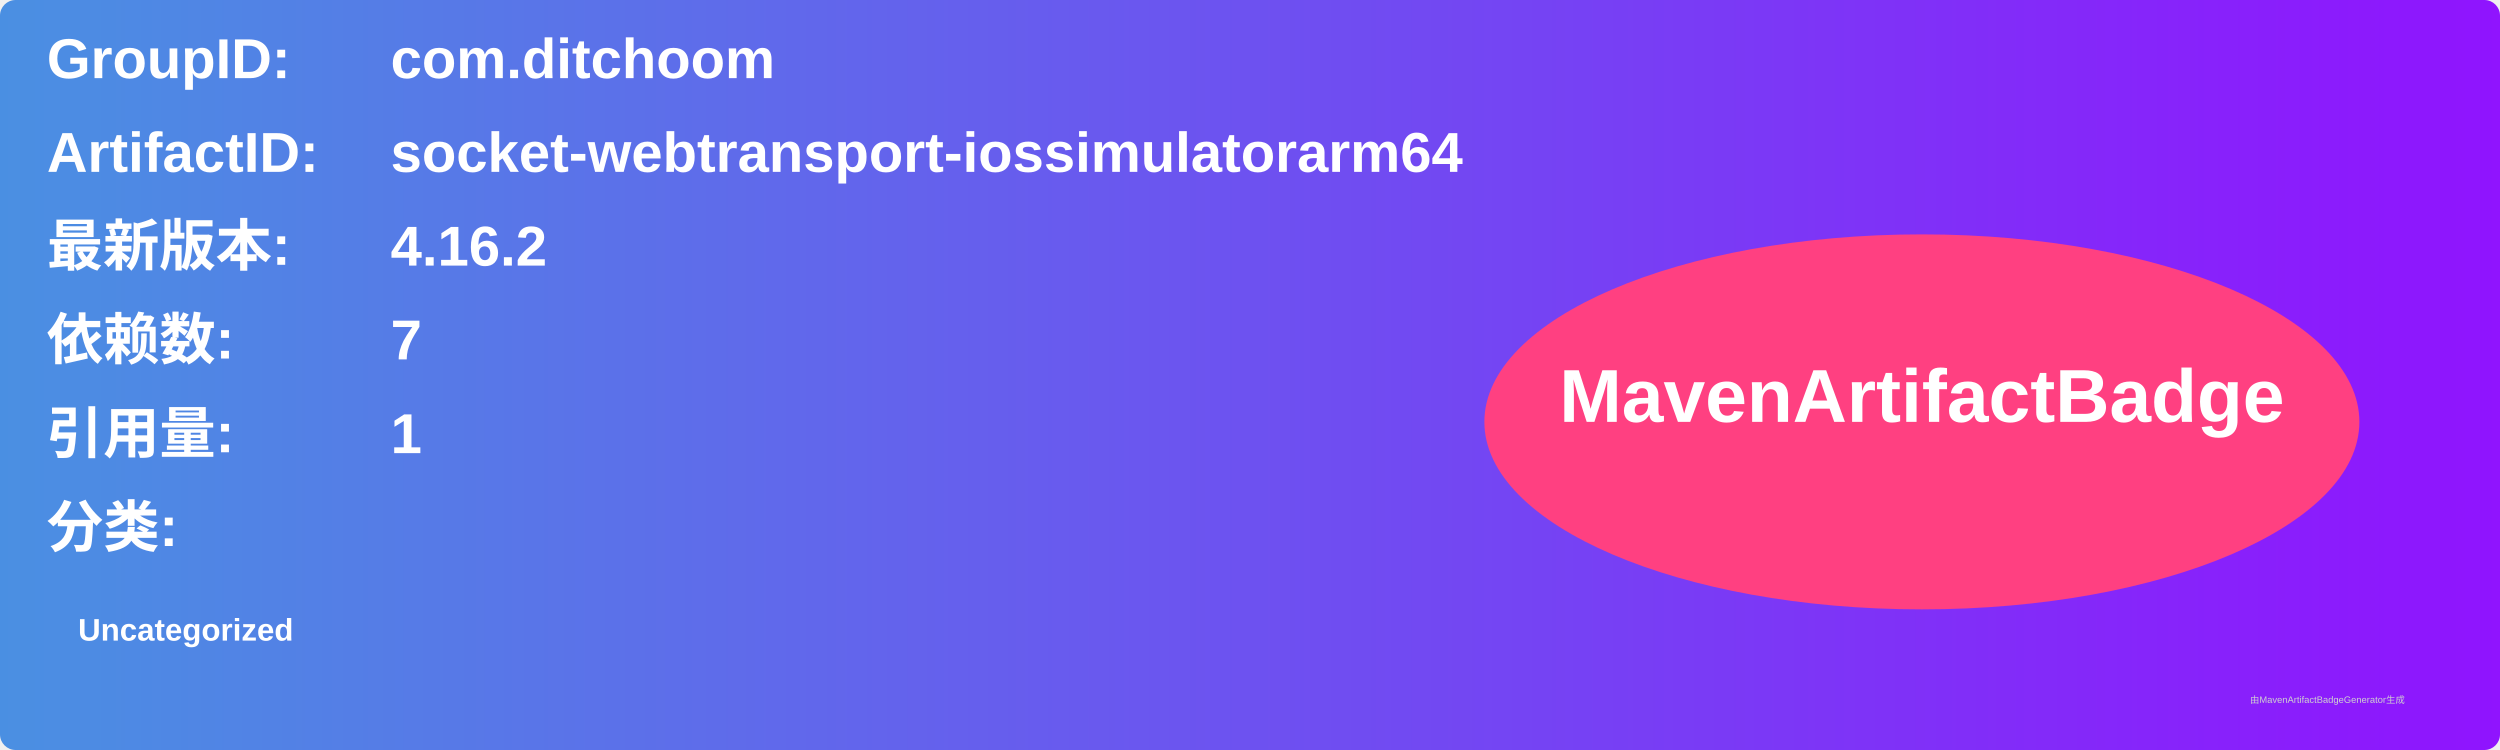
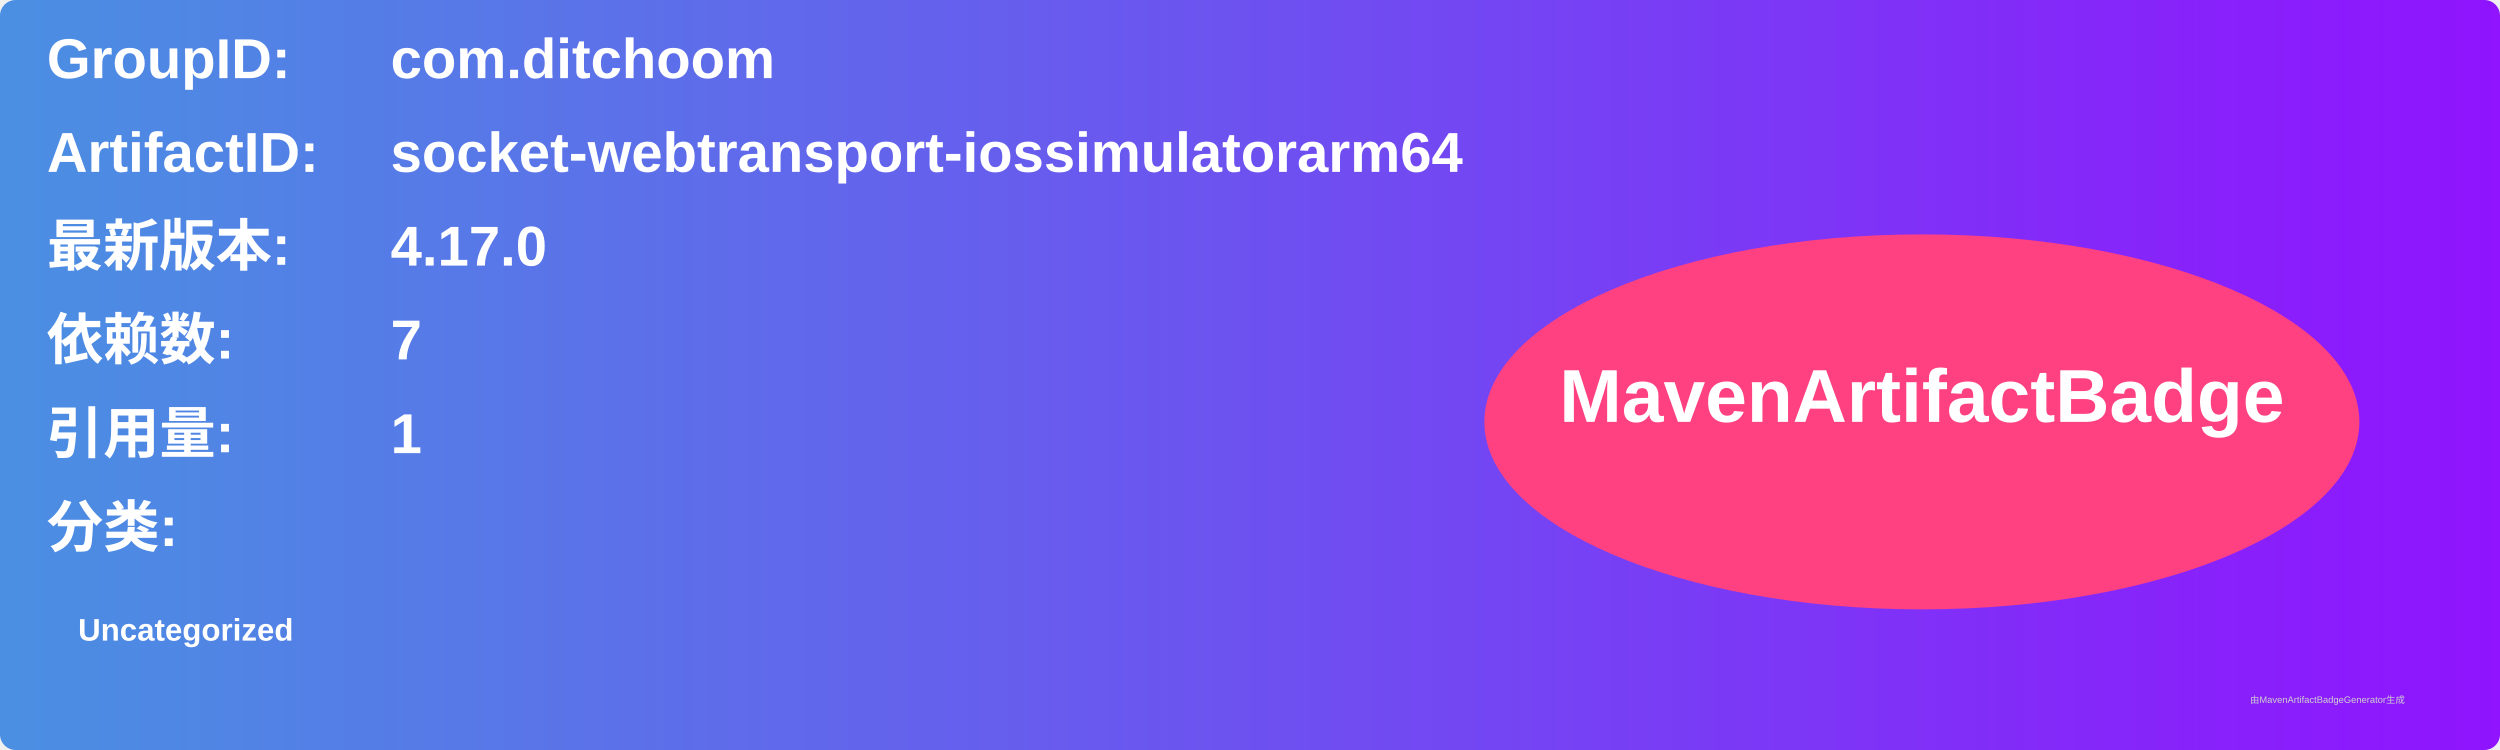
<svg xmlns="http://www.w3.org/2000/svg" width="800" height="240" viewBox="0 0 800 240">
  <linearGradient id="grad" x1="0%" y1="0%" x2="100%" y2="0%">
    <stop offset="0%" stop-color="#4a90e2" />
    <stop offset="100%" stop-color="#9013fe" />
  </linearGradient>
  <rect width="100%" height="100%" rx="5" ry="5" fill="url(#grad)" />
  <g transform="translate(15, 15)">
    <text x="0" y="10" font-family="Arial" font-size="18" fill="white" font-weight="bold" width="260">GroupID:</text>
    <text x="110" y="10" font-family="Arial" font-size="18" fill="white" font-weight="bold" width="460">com.ditchoom</text>
    <text x="0" y="40" font-family="Arial" font-size="18" fill="white" font-weight="bold" width="260">ArtifactID:</text>
    <text x="110" y="40" font-family="Arial" font-size="18" fill="white" font-weight="bold" width="460">socket-webtransport-iossimulatorarm64</text>
    <text x="0" y="70" font-family="Arial" font-size="18" fill="white" font-weight="bold">最新版本:</text>
    <text x="110" y="70" font-family="Arial" font-size="18" fill="white" font-weight="bold">
-       <tspan font-weight="bold">4.16.2</tspan>
+       <tspan font-weight="bold">4.17.0</tspan>
    </text>
    <text x="0" y="100" font-family="Arial" font-size="18" fill="white" font-weight="bold">依赖数: </text>
    <text x="110" y="100" font-family="Arial" font-size="18" fill="white">
      <tspan font-weight="bold">7</tspan>
    </text>
    <text x="0" y="130" font-family="Arial" font-size="18" fill="white" font-weight="bold">引用量: </text>
    <text x="110" y="130" font-family="Arial" font-size="18" fill="white">
      <tspan font-weight="bold">1</tspan>
    </text>
    <text x="0" y="160" font-family="Arial" font-size="18" fill="white" font-weight="bold">分类:</text>
    <text x="10" y="190" font-family="Arial" font-size="10" fill="white">
      <tspan font-weight="bold">Uncategorized</tspan>
    </text>
    <ellipse cx="600" cy="120" rx="140" ry="60" fill="#ff4081" />
    <text x="600" y="120" text-anchor="middle" font-family="Arial" font-size="24" fill="white" font-weight="bold">MavenArtifactBadge</text>
  </g>
  <text x="720" y="225" font-family="Arial" font-size="3" fill="#d0d0d0">由MavenArtifactBadgeGenerator生成</text>
</svg>
